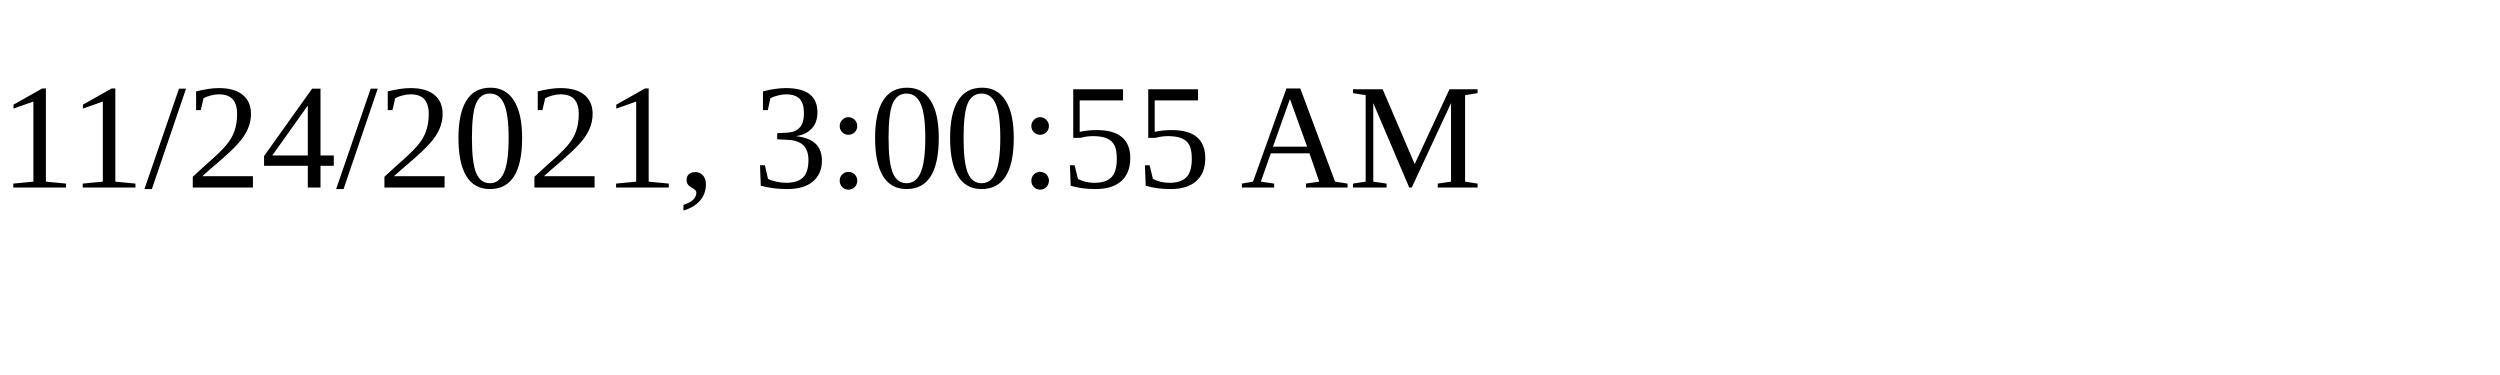
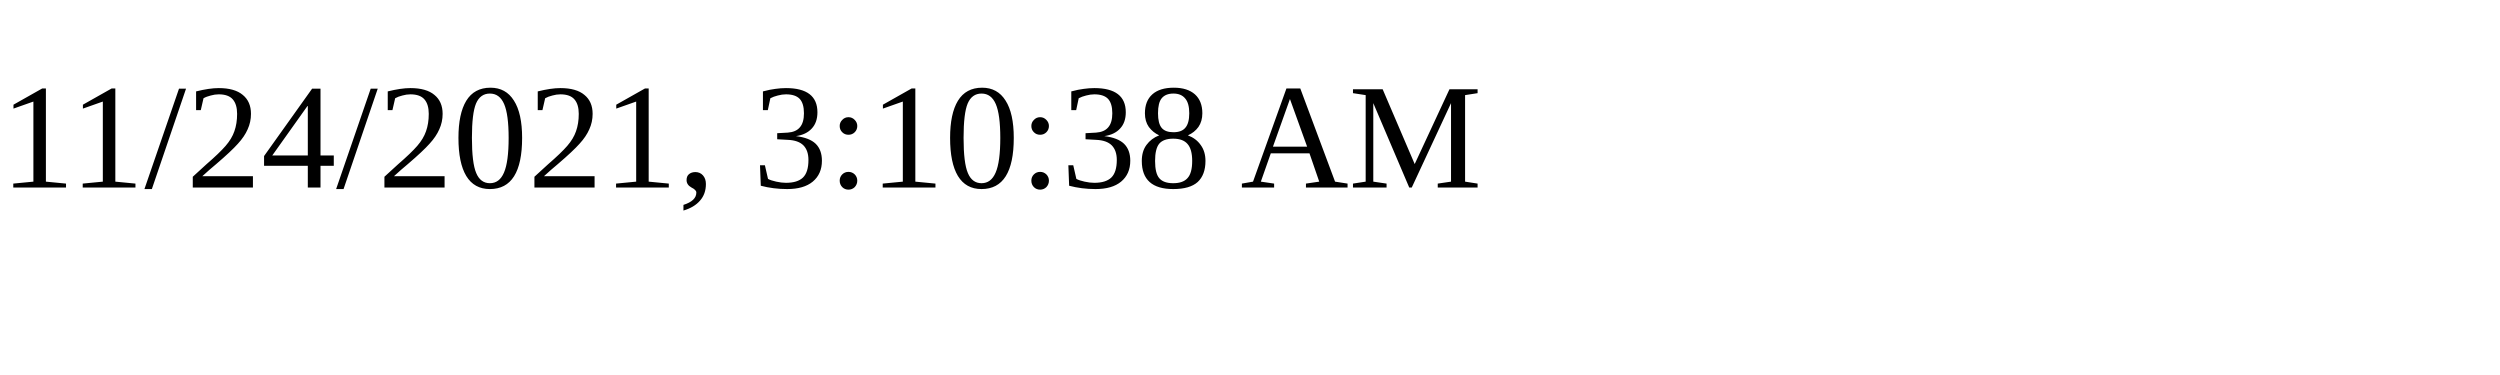
<svg xmlns="http://www.w3.org/2000/svg" height="30" width="200">
-   <text x="0" y="15">11/24/2021, 3:00:55 AM</text>
+   <text x="0" y="15">11/24/2021, 3:10:38 AM</text>
</svg>
